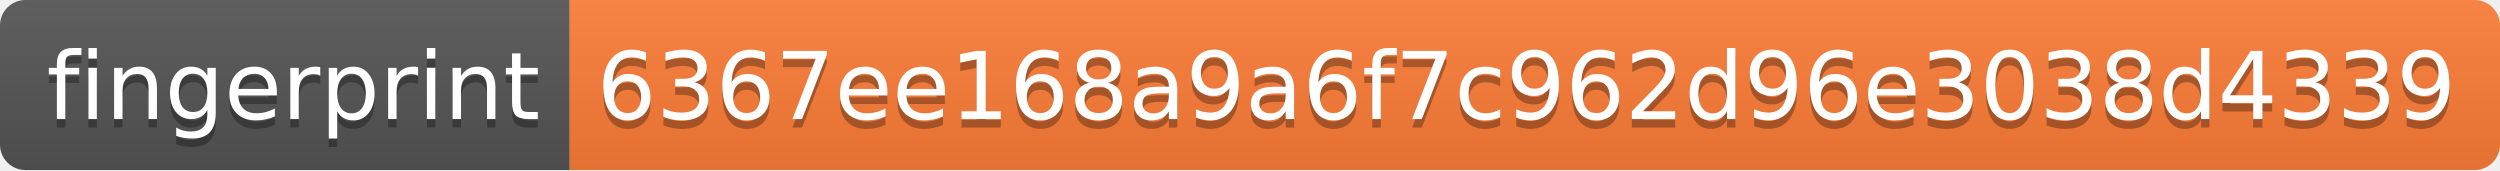
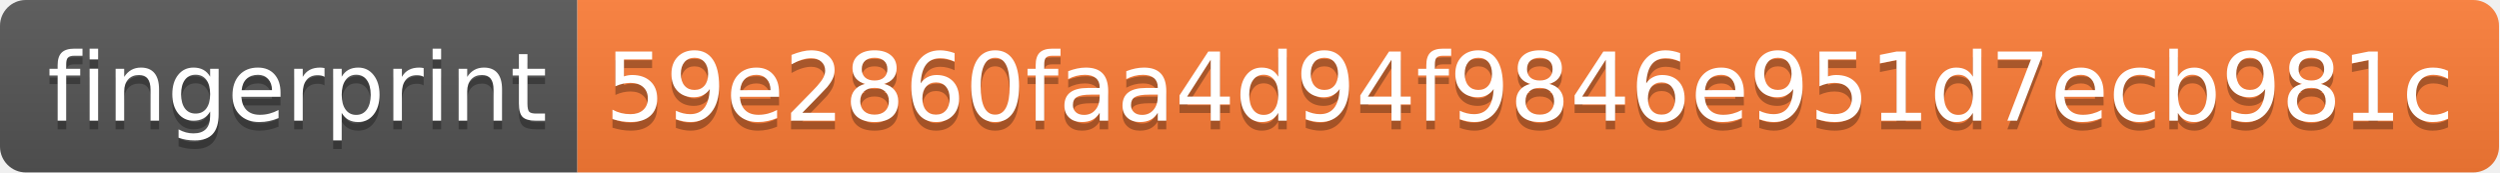
- <svg xmlns="http://www.w3.org/2000/svg" width="294" height="20">
+ <svg xmlns="http://www.w3.org/2000/svg" width="290" height="20">
  <linearGradient id="s" x2="0" y2="100%">
    <stop offset="0" stop-color="#bbb" stop-opacity=".1" />
    <stop offset="1" stop-opacity=".1" />
  </linearGradient>
  <clipPath id="r">
-     <rect width="294" height="20" rx="3" fill="#fff" />
+     <rect width="290" height="20" rx="3" fill="#fff" />
  </clipPath>
  <g clip-path="url(#r)">
    <rect width="67" height="20" fill="#555" />
-     <rect x="67" width="227" height="20" fill="#fe7d37" />
-     <rect width="294" height="20" fill="url(#s)" />
+     <rect x="67" width="223" height="20" fill="#fe7d37" />
+     <rect width="290" height="20" fill="url(#s)" />
  </g>
  <g fill="#fff" text-anchor="middle" font-family="Verdana,Geneva,DejaVu Sans,sans-serif" text-rendering="geometricPrecision" font-size="110">
    <text x="345" y="150" fill="#010101" fill-opacity=".3" transform="scale(.1)" textLength="570">fingerprint</text>
    <text x="345" y="140" transform="scale(.1)" textLength="570">fingerprint</text>
-     <text x="1795" y="150" fill="#010101" fill-opacity=".3" transform="scale(.1)" textLength="2170">6367ee168a9a6f7c962d96e3038d4339</text>
-     <text x="1795" y="140" transform="scale(.1)" textLength="2170">6367ee168a9a6f7c962d96e3038d4339</text>
+     <text x="1775" y="150" fill="#010101" fill-opacity=".3" transform="scale(.1)" textLength="2130">59e2860faa4d94f9846e951d7ecb981c</text>
+     <text x="1775" y="140" transform="scale(.1)" textLength="2130">59e2860faa4d94f9846e951d7ecb981c</text>
  </g>
</svg>
